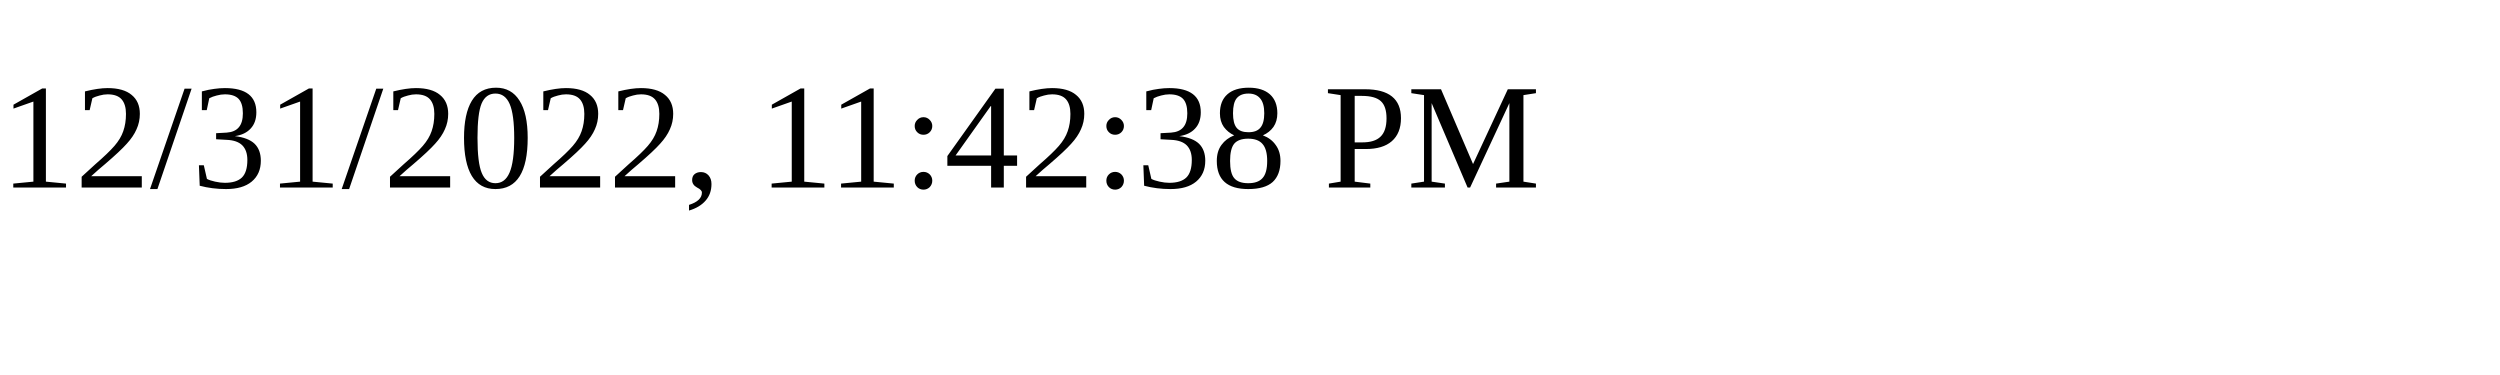
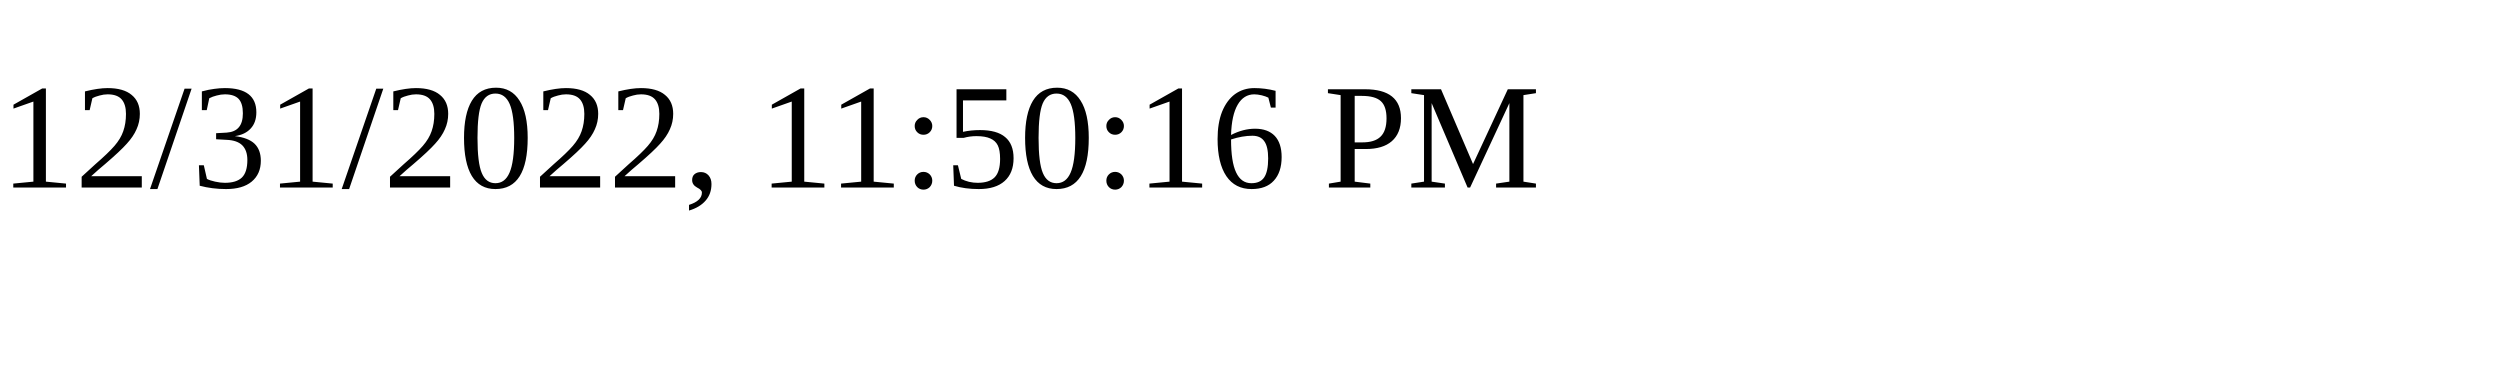
<svg xmlns="http://www.w3.org/2000/svg" height="30" width="200">
-   <text x="0" y="15">12/31/2022, 11:42:38 PM</text>
+   <text x="0" y="15">12/31/2022, 11:50:16 PM</text>
</svg>
